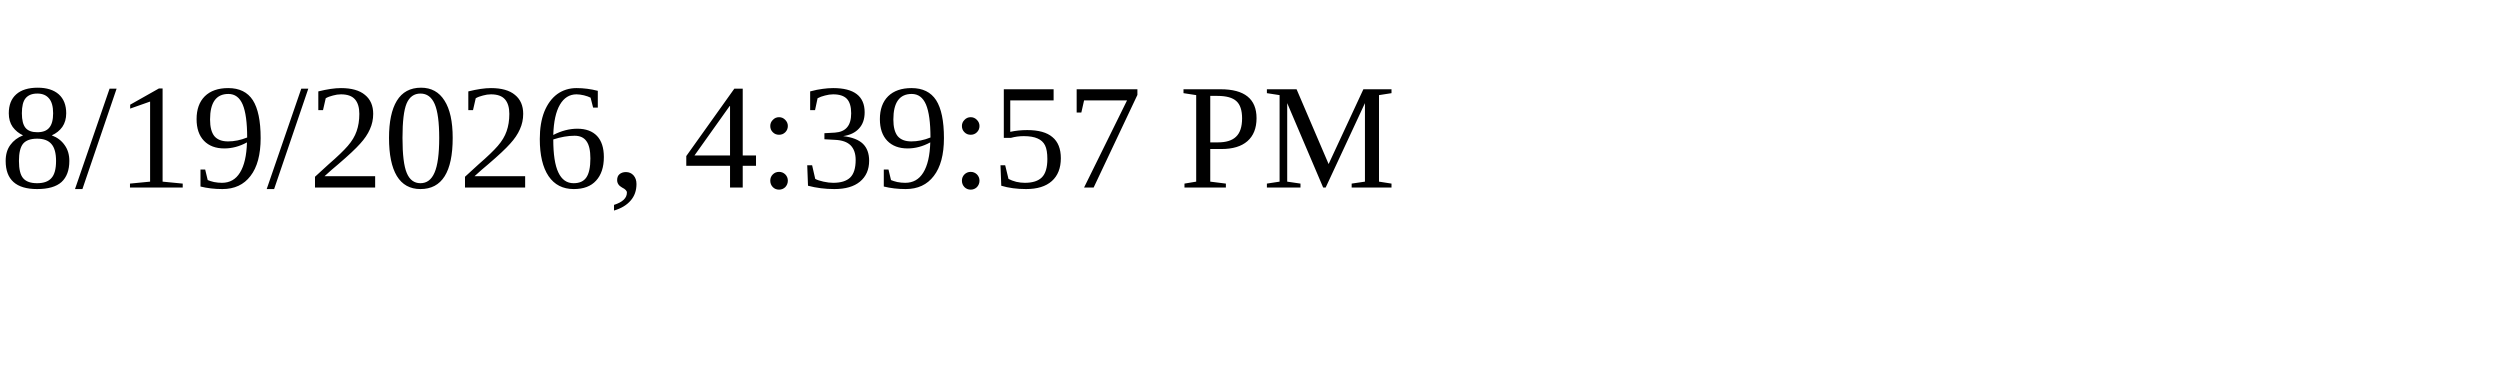
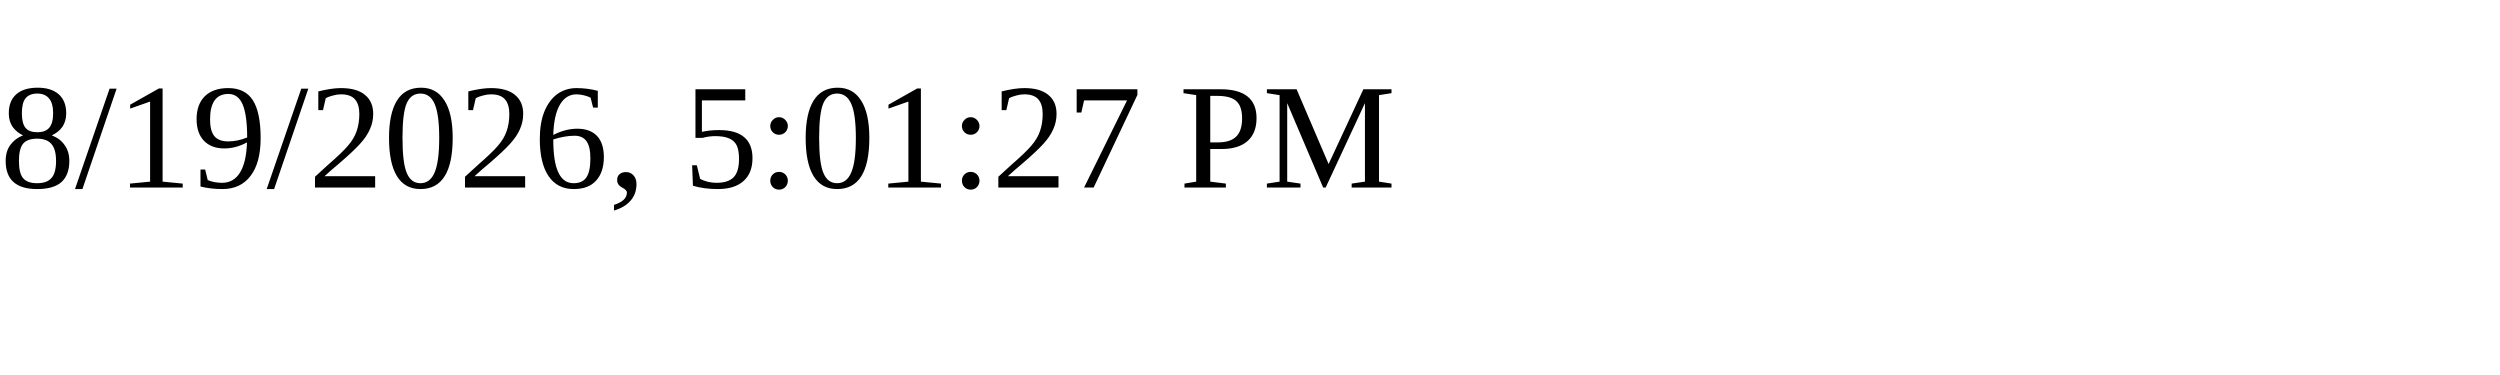
<svg xmlns="http://www.w3.org/2000/svg" height="30" width="200">
-   <text x="0" y="15">8/19/2026, 4:39:57 PM</text>
+   <text x="0" y="15">8/19/2026, 5:01:27 PM</text>
</svg>
